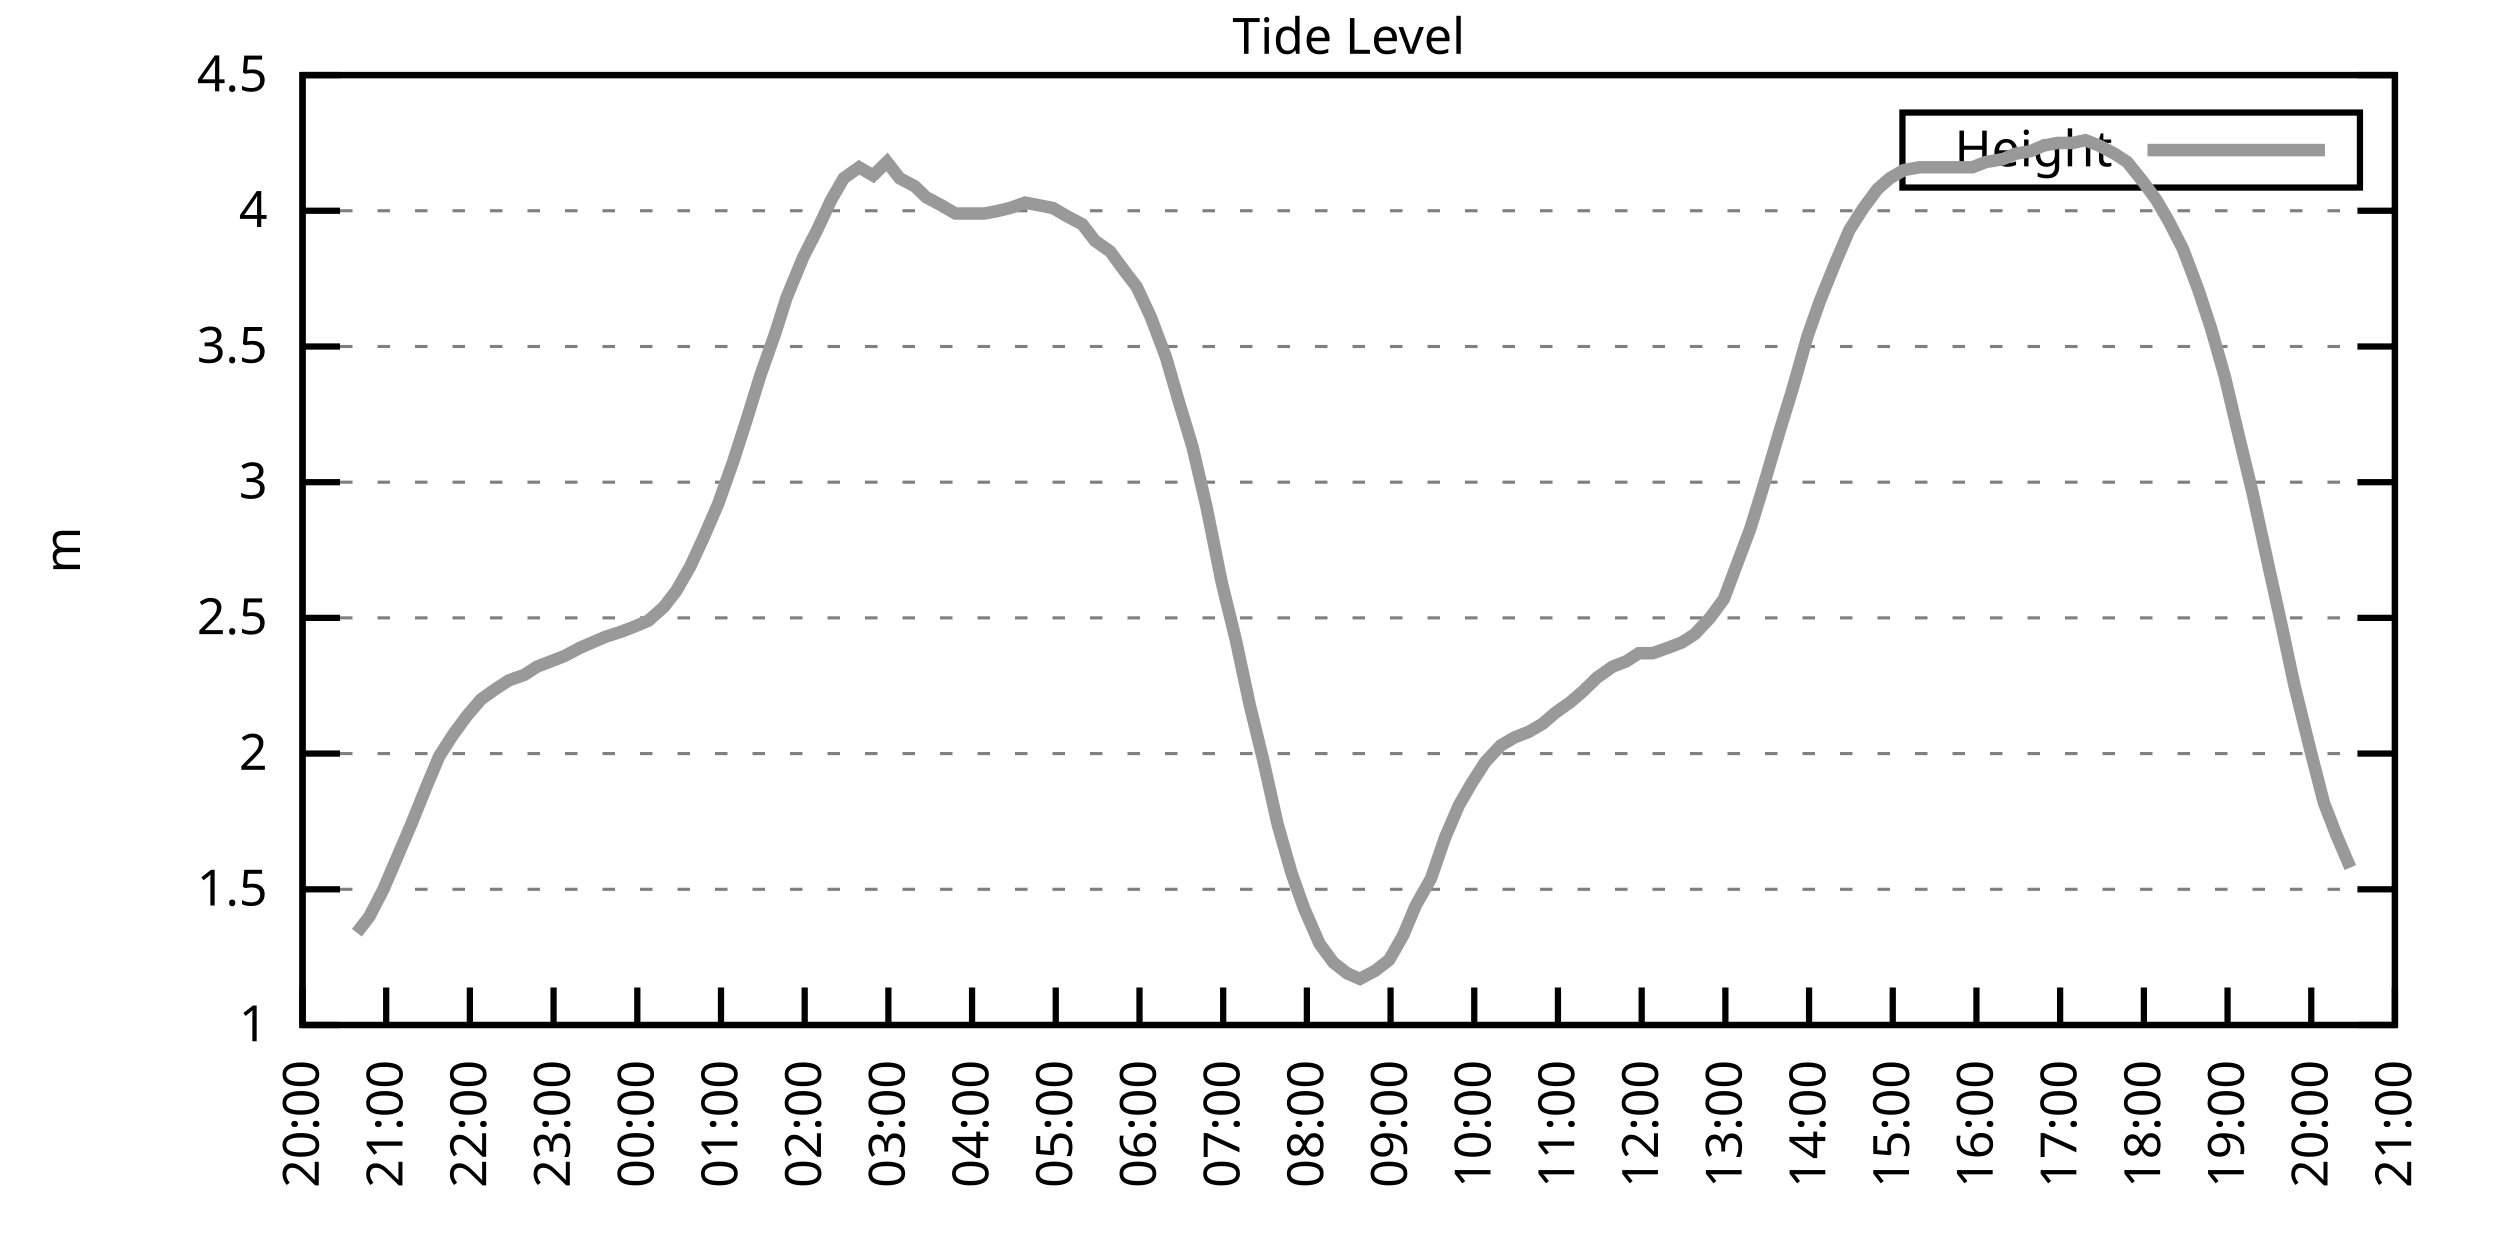
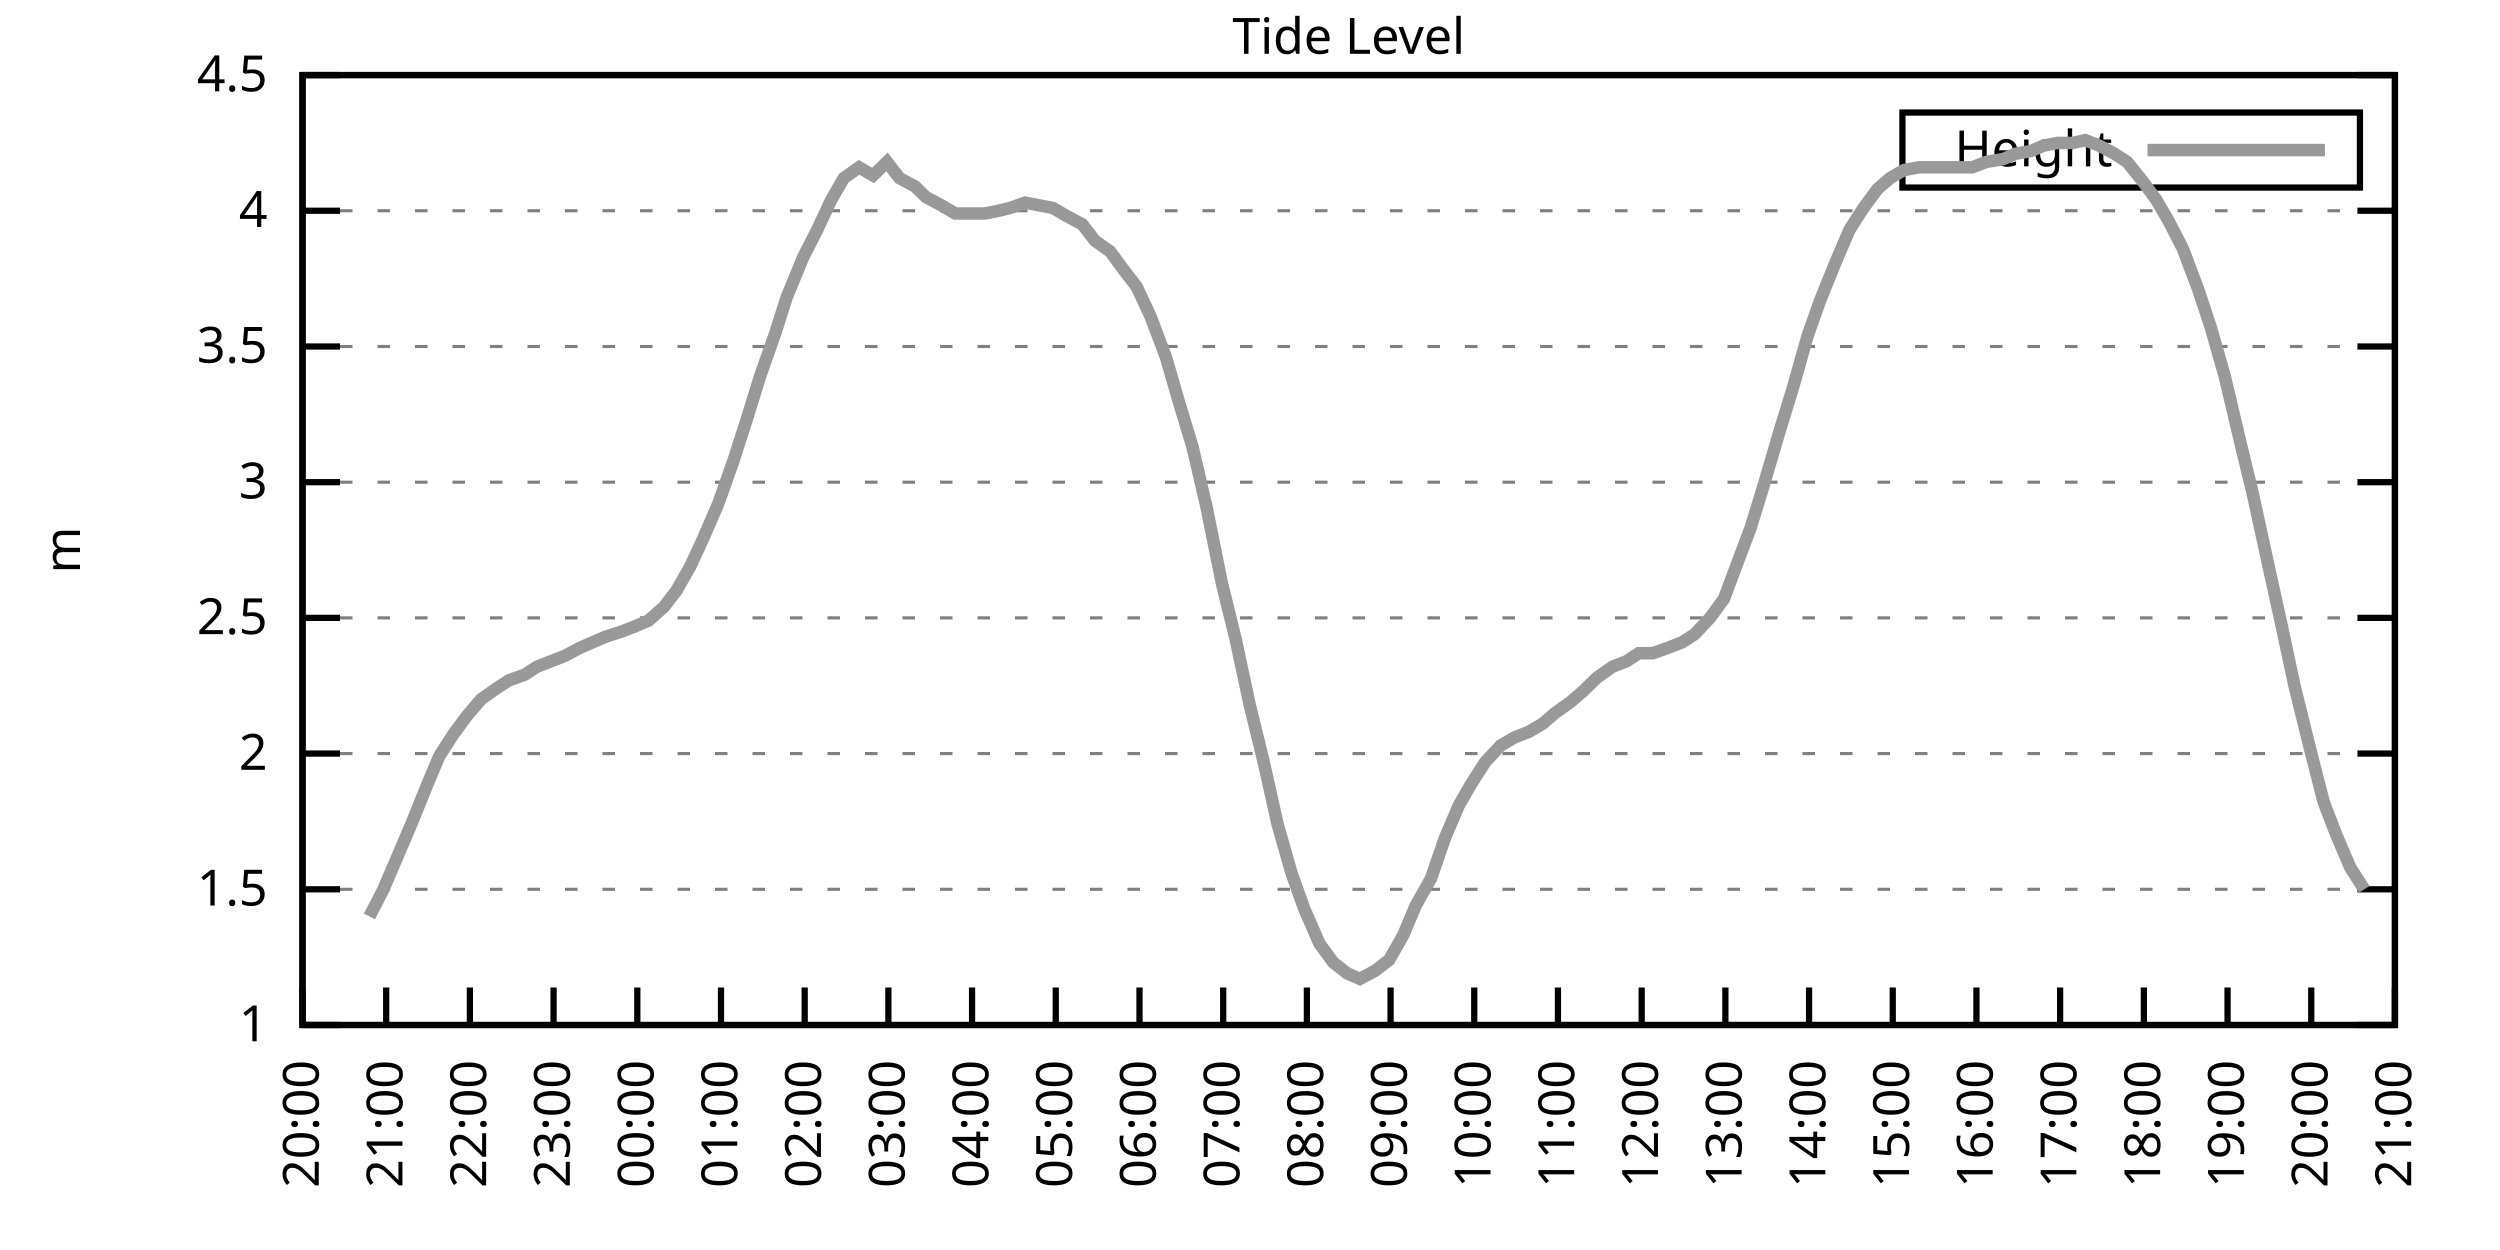
<svg xmlns="http://www.w3.org/2000/svg" xmlns:xlink="http://www.w3.org/1999/xlink" width="400" height="200" viewBox="0 0 400 200">
  <g id="gnuplot_canvas">
    <rect x="0" y="0" width="400" height="200" fill="none" />
    <defs>
      <circle id="gpDot" r="0.5" stroke-width="0.5" stroke="currentColor" />
      <path id="gpPt0" stroke-width="0.333" stroke="currentColor" d="M-1,0 h2 M0,-1 v2" />
      <path id="gpPt1" stroke-width="0.333" stroke="currentColor" d="M-1,-1 L1,1 M1,-1 L-1,1" />
      <path id="gpPt2" stroke-width="0.333" stroke="currentColor" d="M-1,0 L1,0 M0,-1 L0,1 M-1,-1 L1,1 M-1,1 L1,-1" />
      <rect id="gpPt3" stroke-width="0.333" stroke="currentColor" x="-1" y="-1" width="2" height="2" />
      <rect id="gpPt4" stroke-width="0.333" stroke="currentColor" fill="currentColor" x="-1" y="-1" width="2" height="2" />
      <circle id="gpPt5" stroke-width="0.333" stroke="currentColor" cx="0" cy="0" r="1" />
      <use xlink:href="#gpPt5" id="gpPt6" fill="currentColor" stroke="none" />
      <path id="gpPt7" stroke-width="0.333" stroke="currentColor" d="M0,-1.33 L-1.33,0.67 L1.33,0.67 z" />
      <use xlink:href="#gpPt7" id="gpPt8" fill="currentColor" stroke="none" />
      <use xlink:href="#gpPt7" id="gpPt9" stroke="currentColor" transform="rotate(180)" />
      <use xlink:href="#gpPt9" id="gpPt10" fill="currentColor" stroke="none" />
      <use xlink:href="#gpPt3" id="gpPt11" stroke="currentColor" transform="rotate(45)" />
      <use xlink:href="#gpPt11" id="gpPt12" fill="currentColor" stroke="none" />
      <path id="gpPt13" stroke-width="0.333" stroke="currentColor" d="M0,1.330 L1.265,0.411 L0.782,-1.067 L-0.782,-1.076 L-1.265,0.411 z" />
      <use xlink:href="#gpPt13" id="gpPt14" fill="currentColor" stroke="none" />
      <filter id="textbox" filterUnits="objectBoundingBox" x="0" y="0" height="1" width="1">
        <feFlood flood-color="white" flood-opacity="1" result="bgnd" />
        <feComposite in="SourceGraphic" in2="bgnd" operator="atop" />
      </filter>
      <filter id="greybox" filterUnits="objectBoundingBox" x="0" y="0" height="1" width="1">
        <feFlood flood-color="lightgrey" flood-opacity="1" result="grey" />
        <feComposite in="SourceGraphic" in2="grey" operator="atop" />
      </filter>
    </defs>
    <g fill="none" color="white" stroke="currentColor" stroke-width="1.00" stroke-linecap="butt" stroke-linejoin="miter">
</g>
    <g fill="none" color="black" stroke="currentColor" stroke-width="1.00" stroke-linecap="butt" stroke-linejoin="miter">
      <g stroke="none" shape-rendering="crispEdges">
        <polygon fill="rgb(255, 255, 255)" points="48.40,164.00 383.18,164.00 383.18,12.02 48.40,12.02 " />
      </g>
    </g>
    <g fill="none" color="black" stroke="currentColor" stroke-width="1.00" stroke-linecap="butt" stroke-linejoin="miter">
</g>
    <g fill="none" color="black" stroke="black" stroke-width="0.50" stroke-linecap="butt" stroke-linejoin="miter">
</g>
    <g fill="none" color="gray" stroke="currentColor" stroke-width="0.50" stroke-linecap="butt" stroke-linejoin="miter">
      <path stroke="gray" stroke-dasharray="2,4" class="gridline" d="M48.40,164.00 L383.19,164.00  " />
    </g>
    <g fill="none" color="gray" stroke="gray" stroke-width="1.00" stroke-linecap="butt" stroke-linejoin="miter">
</g>
    <g fill="none" color="black" stroke="currentColor" stroke-width="1.00" stroke-linecap="butt" stroke-linejoin="miter">
      <path stroke="black" d="M48.40,164.00 L54.40,164.00 M383.19,164.00 L377.19,164.00  " />
      <g transform="translate(42.80,166.60)" stroke="none" fill="black" font-family="Sans" font-size="8.00" text-anchor="end">
        <text>
          <tspan font-family="Sans"> 1</tspan>
        </text>
      </g>
    </g>
    <g fill="none" color="black" stroke="currentColor" stroke-width="1.00" stroke-linecap="butt" stroke-linejoin="miter">
</g>
    <g fill="none" color="black" stroke="black" stroke-width="0.50" stroke-linecap="butt" stroke-linejoin="miter">
</g>
    <g fill="none" color="gray" stroke="currentColor" stroke-width="0.50" stroke-linecap="butt" stroke-linejoin="miter">
      <path stroke="gray" stroke-dasharray="2,4" class="gridline" d="M48.40,142.29 L383.19,142.29  " />
    </g>
    <g fill="none" color="gray" stroke="gray" stroke-width="1.00" stroke-linecap="butt" stroke-linejoin="miter">
</g>
    <g fill="none" color="black" stroke="currentColor" stroke-width="1.00" stroke-linecap="butt" stroke-linejoin="miter">
      <path stroke="black" d="M48.40,142.29 L54.40,142.29 M383.19,142.29 L377.19,142.29  " />
      <g transform="translate(42.80,144.89)" stroke="none" fill="black" font-family="Sans" font-size="8.00" text-anchor="end">
        <text>
          <tspan font-family="Sans"> 1.5</tspan>
        </text>
      </g>
    </g>
    <g fill="none" color="black" stroke="currentColor" stroke-width="1.00" stroke-linecap="butt" stroke-linejoin="miter">
</g>
    <g fill="none" color="black" stroke="black" stroke-width="0.50" stroke-linecap="butt" stroke-linejoin="miter">
</g>
    <g fill="none" color="gray" stroke="currentColor" stroke-width="0.50" stroke-linecap="butt" stroke-linejoin="miter">
      <path stroke="gray" stroke-dasharray="2,4" class="gridline" d="M48.40,120.57 L383.19,120.57  " />
    </g>
    <g fill="none" color="gray" stroke="gray" stroke-width="1.00" stroke-linecap="butt" stroke-linejoin="miter">
</g>
    <g fill="none" color="black" stroke="currentColor" stroke-width="1.00" stroke-linecap="butt" stroke-linejoin="miter">
      <path stroke="black" d="M48.40,120.57 L54.40,120.57 M383.19,120.57 L377.19,120.57  " />
      <g transform="translate(42.80,123.17)" stroke="none" fill="black" font-family="Sans" font-size="8.00" text-anchor="end">
        <text>
          <tspan font-family="Sans"> 2</tspan>
        </text>
      </g>
    </g>
    <g fill="none" color="black" stroke="currentColor" stroke-width="1.00" stroke-linecap="butt" stroke-linejoin="miter">
</g>
    <g fill="none" color="black" stroke="black" stroke-width="0.50" stroke-linecap="butt" stroke-linejoin="miter">
</g>
    <g fill="none" color="gray" stroke="currentColor" stroke-width="0.50" stroke-linecap="butt" stroke-linejoin="miter">
      <path stroke="gray" stroke-dasharray="2,4" class="gridline" d="M48.40,98.86 L383.19,98.86  " />
    </g>
    <g fill="none" color="gray" stroke="gray" stroke-width="1.00" stroke-linecap="butt" stroke-linejoin="miter">
</g>
    <g fill="none" color="black" stroke="currentColor" stroke-width="1.00" stroke-linecap="butt" stroke-linejoin="miter">
      <path stroke="black" d="M48.40,98.86 L54.40,98.86 M383.19,98.86 L377.19,98.86  " />
      <g transform="translate(42.80,101.46)" stroke="none" fill="black" font-family="Sans" font-size="8.00" text-anchor="end">
        <text>
          <tspan font-family="Sans"> 2.5</tspan>
        </text>
      </g>
    </g>
    <g fill="none" color="black" stroke="currentColor" stroke-width="1.00" stroke-linecap="butt" stroke-linejoin="miter">
</g>
    <g fill="none" color="black" stroke="black" stroke-width="0.50" stroke-linecap="butt" stroke-linejoin="miter">
</g>
    <g fill="none" color="gray" stroke="currentColor" stroke-width="0.50" stroke-linecap="butt" stroke-linejoin="miter">
      <path stroke="gray" stroke-dasharray="2,4" class="gridline" d="M48.40,77.15 L383.19,77.15  " />
    </g>
    <g fill="none" color="gray" stroke="gray" stroke-width="1.00" stroke-linecap="butt" stroke-linejoin="miter">
</g>
    <g fill="none" color="black" stroke="currentColor" stroke-width="1.00" stroke-linecap="butt" stroke-linejoin="miter">
      <path stroke="black" d="M48.40,77.15 L54.40,77.15 M383.19,77.15 L377.19,77.15  " />
      <g transform="translate(42.80,79.75)" stroke="none" fill="black" font-family="Sans" font-size="8.00" text-anchor="end">
        <text>
          <tspan font-family="Sans"> 3</tspan>
        </text>
      </g>
    </g>
    <g fill="none" color="black" stroke="currentColor" stroke-width="1.00" stroke-linecap="butt" stroke-linejoin="miter">
</g>
    <g fill="none" color="black" stroke="black" stroke-width="0.50" stroke-linecap="butt" stroke-linejoin="miter">
</g>
    <g fill="none" color="gray" stroke="currentColor" stroke-width="0.50" stroke-linecap="butt" stroke-linejoin="miter">
      <path stroke="gray" stroke-dasharray="2,4" class="gridline" d="M48.40,55.44 L383.19,55.44  " />
    </g>
    <g fill="none" color="gray" stroke="gray" stroke-width="1.00" stroke-linecap="butt" stroke-linejoin="miter">
</g>
    <g fill="none" color="black" stroke="currentColor" stroke-width="1.00" stroke-linecap="butt" stroke-linejoin="miter">
      <path stroke="black" d="M48.40,55.44 L54.40,55.44 M383.19,55.44 L377.19,55.44  " />
      <g transform="translate(42.80,58.04)" stroke="none" fill="black" font-family="Sans" font-size="8.00" text-anchor="end">
        <text>
          <tspan font-family="Sans"> 3.5</tspan>
        </text>
      </g>
    </g>
    <g fill="none" color="black" stroke="currentColor" stroke-width="1.00" stroke-linecap="butt" stroke-linejoin="miter">
</g>
    <g fill="none" color="black" stroke="black" stroke-width="0.50" stroke-linecap="butt" stroke-linejoin="miter">
</g>
    <g fill="none" color="gray" stroke="currentColor" stroke-width="0.50" stroke-linecap="butt" stroke-linejoin="miter">
      <path stroke="gray" stroke-dasharray="2,4" class="gridline" d="M48.40,33.72 L383.19,33.72  " />
    </g>
    <g fill="none" color="gray" stroke="gray" stroke-width="1.00" stroke-linecap="butt" stroke-linejoin="miter">
</g>
    <g fill="none" color="black" stroke="currentColor" stroke-width="1.00" stroke-linecap="butt" stroke-linejoin="miter">
      <path stroke="black" d="M48.40,33.72 L54.40,33.72 M383.19,33.72 L377.19,33.72  " />
      <g transform="translate(42.80,36.32)" stroke="none" fill="black" font-family="Sans" font-size="8.00" text-anchor="end">
        <text>
          <tspan font-family="Sans"> 4</tspan>
        </text>
      </g>
    </g>
    <g fill="none" color="black" stroke="currentColor" stroke-width="1.00" stroke-linecap="butt" stroke-linejoin="miter">
</g>
    <g fill="none" color="black" stroke="black" stroke-width="0.50" stroke-linecap="butt" stroke-linejoin="miter">
</g>
    <g fill="none" color="gray" stroke="currentColor" stroke-width="0.50" stroke-linecap="butt" stroke-linejoin="miter">
      <path stroke="gray" stroke-dasharray="2,4" class="gridline" d="M48.40,12.01 L383.19,12.01  " />
    </g>
    <g fill="none" color="gray" stroke="gray" stroke-width="1.00" stroke-linecap="butt" stroke-linejoin="miter">
</g>
    <g fill="none" color="black" stroke="currentColor" stroke-width="1.00" stroke-linecap="butt" stroke-linejoin="miter">
      <path stroke="black" d="M48.40,12.01 L54.40,12.01 M383.19,12.01 L377.19,12.01  " />
      <g transform="translate(42.80,14.61)" stroke="none" fill="black" font-family="Sans" font-size="8.00" text-anchor="end">
        <text>
          <tspan font-family="Sans"> 4.5</tspan>
        </text>
      </g>
    </g>
    <g fill="none" color="black" stroke="currentColor" stroke-width="1.00" stroke-linecap="butt" stroke-linejoin="miter">
      <path stroke="black" d="M48.40,164.00 L48.40,158.00  " />
      <g transform="translate(51.00,169.60) rotate(270.00)" stroke="none" fill="black" font-family="Sans" font-size="8.00" text-anchor="end">
        <text>
          <tspan font-family="Sans">20:00</tspan>
        </text>
      </g>
    </g>
    <g fill="none" color="black" stroke="currentColor" stroke-width="1.00" stroke-linecap="butt" stroke-linejoin="miter">
      <path stroke="black" d="M61.79,164.00 L61.79,158.00  " />
      <g transform="translate(64.39,169.60) rotate(270.00)" stroke="none" fill="black" font-family="Sans" font-size="8.00" text-anchor="end">
        <text>
          <tspan font-family="Sans">21:00</tspan>
        </text>
      </g>
    </g>
    <g fill="none" color="black" stroke="currentColor" stroke-width="1.00" stroke-linecap="butt" stroke-linejoin="miter">
      <path stroke="black" d="M75.18,164.00 L75.18,158.00  " />
      <g transform="translate(77.78,169.60) rotate(270.00)" stroke="none" fill="black" font-family="Sans" font-size="8.00" text-anchor="end">
        <text>
          <tspan font-family="Sans">22:00</tspan>
        </text>
      </g>
    </g>
    <g fill="none" color="black" stroke="currentColor" stroke-width="1.00" stroke-linecap="butt" stroke-linejoin="miter">
      <path stroke="black" d="M88.57,164.00 L88.57,158.00  " />
      <g transform="translate(91.17,169.60) rotate(270.00)" stroke="none" fill="black" font-family="Sans" font-size="8.00" text-anchor="end">
        <text>
          <tspan font-family="Sans">23:00</tspan>
        </text>
      </g>
    </g>
    <g fill="none" color="black" stroke="currentColor" stroke-width="1.00" stroke-linecap="butt" stroke-linejoin="miter">
      <path stroke="black" d="M101.97,164.00 L101.97,158.00  " />
      <g transform="translate(104.57,169.60) rotate(270.00)" stroke="none" fill="black" font-family="Sans" font-size="8.00" text-anchor="end">
        <text>
          <tspan font-family="Sans">00:00</tspan>
        </text>
      </g>
    </g>
    <g fill="none" color="black" stroke="currentColor" stroke-width="1.00" stroke-linecap="butt" stroke-linejoin="miter">
      <path stroke="black" d="M115.36,164.00 L115.36,158.00  " />
      <g transform="translate(117.96,169.60) rotate(270.00)" stroke="none" fill="black" font-family="Sans" font-size="8.00" text-anchor="end">
        <text>
          <tspan font-family="Sans">01:00</tspan>
        </text>
      </g>
    </g>
    <g fill="none" color="black" stroke="currentColor" stroke-width="1.00" stroke-linecap="butt" stroke-linejoin="miter">
      <path stroke="black" d="M128.75,164.00 L128.75,158.00  " />
      <g transform="translate(131.35,169.60) rotate(270.00)" stroke="none" fill="black" font-family="Sans" font-size="8.00" text-anchor="end">
        <text>
          <tspan font-family="Sans">02:00</tspan>
        </text>
      </g>
    </g>
    <g fill="none" color="black" stroke="currentColor" stroke-width="1.00" stroke-linecap="butt" stroke-linejoin="miter">
      <path stroke="black" d="M142.14,164.00 L142.14,158.00  " />
      <g transform="translate(144.74,169.60) rotate(270.00)" stroke="none" fill="black" font-family="Sans" font-size="8.00" text-anchor="end">
        <text>
          <tspan font-family="Sans">03:00</tspan>
        </text>
      </g>
    </g>
    <g fill="none" color="black" stroke="currentColor" stroke-width="1.00" stroke-linecap="butt" stroke-linejoin="miter">
      <path stroke="black" d="M155.53,164.00 L155.53,158.00  " />
      <g transform="translate(158.13,169.60) rotate(270.00)" stroke="none" fill="black" font-family="Sans" font-size="8.00" text-anchor="end">
        <text>
          <tspan font-family="Sans">04:00</tspan>
        </text>
      </g>
    </g>
    <g fill="none" color="black" stroke="currentColor" stroke-width="1.00" stroke-linecap="butt" stroke-linejoin="miter">
      <path stroke="black" d="M168.92,164.00 L168.92,158.00  " />
      <g transform="translate(171.52,169.60) rotate(270.00)" stroke="none" fill="black" font-family="Sans" font-size="8.00" text-anchor="end">
        <text>
          <tspan font-family="Sans">05:00</tspan>
        </text>
      </g>
    </g>
    <g fill="none" color="black" stroke="currentColor" stroke-width="1.00" stroke-linecap="butt" stroke-linejoin="miter">
      <path stroke="black" d="M182.32,164.00 L182.32,158.00  " />
      <g transform="translate(184.92,169.60) rotate(270.00)" stroke="none" fill="black" font-family="Sans" font-size="8.00" text-anchor="end">
        <text>
          <tspan font-family="Sans">06:00</tspan>
        </text>
      </g>
    </g>
    <g fill="none" color="black" stroke="currentColor" stroke-width="1.00" stroke-linecap="butt" stroke-linejoin="miter">
      <path stroke="black" d="M195.71,164.00 L195.71,158.00  " />
      <g transform="translate(198.31,169.60) rotate(270.00)" stroke="none" fill="black" font-family="Sans" font-size="8.00" text-anchor="end">
        <text>
          <tspan font-family="Sans">07:00</tspan>
        </text>
      </g>
    </g>
    <g fill="none" color="black" stroke="currentColor" stroke-width="1.00" stroke-linecap="butt" stroke-linejoin="miter">
      <path stroke="black" d="M209.10,164.00 L209.10,158.00  " />
      <g transform="translate(211.70,169.60) rotate(270.00)" stroke="none" fill="black" font-family="Sans" font-size="8.00" text-anchor="end">
        <text>
          <tspan font-family="Sans">08:00</tspan>
        </text>
      </g>
    </g>
    <g fill="none" color="black" stroke="currentColor" stroke-width="1.00" stroke-linecap="butt" stroke-linejoin="miter">
      <path stroke="black" d="M222.49,164.00 L222.49,158.00  " />
      <g transform="translate(225.09,169.60) rotate(270.00)" stroke="none" fill="black" font-family="Sans" font-size="8.00" text-anchor="end">
        <text>
          <tspan font-family="Sans">09:00</tspan>
        </text>
      </g>
    </g>
    <g fill="none" color="black" stroke="currentColor" stroke-width="1.00" stroke-linecap="butt" stroke-linejoin="miter">
      <path stroke="black" d="M235.88,164.00 L235.88,158.00  " />
      <g transform="translate(238.48,169.60) rotate(270.00)" stroke="none" fill="black" font-family="Sans" font-size="8.00" text-anchor="end">
        <text>
          <tspan font-family="Sans">10:00</tspan>
        </text>
      </g>
    </g>
    <g fill="none" color="black" stroke="currentColor" stroke-width="1.00" stroke-linecap="butt" stroke-linejoin="miter">
      <path stroke="black" d="M249.27,164.00 L249.27,158.00  " />
      <g transform="translate(251.87,169.60) rotate(270.00)" stroke="none" fill="black" font-family="Sans" font-size="8.00" text-anchor="end">
        <text>
          <tspan font-family="Sans">11:00</tspan>
        </text>
      </g>
    </g>
    <g fill="none" color="black" stroke="currentColor" stroke-width="1.00" stroke-linecap="butt" stroke-linejoin="miter">
      <path stroke="black" d="M262.67,164.00 L262.67,158.00  " />
      <g transform="translate(265.27,169.60) rotate(270.00)" stroke="none" fill="black" font-family="Sans" font-size="8.00" text-anchor="end">
        <text>
          <tspan font-family="Sans">12:00</tspan>
        </text>
      </g>
    </g>
    <g fill="none" color="black" stroke="currentColor" stroke-width="1.00" stroke-linecap="butt" stroke-linejoin="miter">
      <path stroke="black" d="M276.06,164.00 L276.06,158.00  " />
      <g transform="translate(278.66,169.60) rotate(270.00)" stroke="none" fill="black" font-family="Sans" font-size="8.00" text-anchor="end">
        <text>
          <tspan font-family="Sans">13:00</tspan>
        </text>
      </g>
    </g>
    <g fill="none" color="black" stroke="currentColor" stroke-width="1.00" stroke-linecap="butt" stroke-linejoin="miter">
      <path stroke="black" d="M289.45,164.00 L289.45,158.00  " />
      <g transform="translate(292.05,169.60) rotate(270.00)" stroke="none" fill="black" font-family="Sans" font-size="8.00" text-anchor="end">
        <text>
          <tspan font-family="Sans">14:00</tspan>
        </text>
      </g>
    </g>
    <g fill="none" color="black" stroke="currentColor" stroke-width="1.00" stroke-linecap="butt" stroke-linejoin="miter">
      <path stroke="black" d="M302.84,164.00 L302.84,158.00  " />
      <g transform="translate(305.44,169.60) rotate(270.00)" stroke="none" fill="black" font-family="Sans" font-size="8.00" text-anchor="end">
        <text>
          <tspan font-family="Sans">15:00</tspan>
        </text>
      </g>
    </g>
    <g fill="none" color="black" stroke="currentColor" stroke-width="1.00" stroke-linecap="butt" stroke-linejoin="miter">
      <path stroke="black" d="M316.23,164.00 L316.23,158.00  " />
      <g transform="translate(318.83,169.60) rotate(270.00)" stroke="none" fill="black" font-family="Sans" font-size="8.00" text-anchor="end">
        <text>
          <tspan font-family="Sans">16:00</tspan>
        </text>
      </g>
    </g>
    <g fill="none" color="black" stroke="currentColor" stroke-width="1.00" stroke-linecap="butt" stroke-linejoin="miter">
      <path stroke="black" d="M329.62,164.00 L329.62,158.00  " />
      <g transform="translate(332.22,169.60) rotate(270.00)" stroke="none" fill="black" font-family="Sans" font-size="8.00" text-anchor="end">
        <text>
          <tspan font-family="Sans">17:00</tspan>
        </text>
      </g>
    </g>
    <g fill="none" color="black" stroke="currentColor" stroke-width="1.00" stroke-linecap="butt" stroke-linejoin="miter">
      <path stroke="black" d="M343.02,164.00 L343.02,158.00  " />
      <g transform="translate(345.62,169.60) rotate(270.00)" stroke="none" fill="black" font-family="Sans" font-size="8.00" text-anchor="end">
        <text>
          <tspan font-family="Sans">18:00</tspan>
        </text>
      </g>
    </g>
    <g fill="none" color="black" stroke="currentColor" stroke-width="1.00" stroke-linecap="butt" stroke-linejoin="miter">
      <path stroke="black" d="M356.41,164.00 L356.41,158.00  " />
      <g transform="translate(359.01,169.60) rotate(270.00)" stroke="none" fill="black" font-family="Sans" font-size="8.00" text-anchor="end">
        <text>
          <tspan font-family="Sans">19:00</tspan>
        </text>
      </g>
    </g>
    <g fill="none" color="black" stroke="currentColor" stroke-width="1.00" stroke-linecap="butt" stroke-linejoin="miter">
      <path stroke="black" d="M369.80,164.00 L369.80,158.00  " />
      <g transform="translate(372.40,169.60) rotate(270.00)" stroke="none" fill="black" font-family="Sans" font-size="8.00" text-anchor="end">
        <text>
          <tspan font-family="Sans">20:00</tspan>
        </text>
      </g>
    </g>
    <g fill="none" color="black" stroke="currentColor" stroke-width="1.00" stroke-linecap="butt" stroke-linejoin="miter">
      <path stroke="black" d="M383.19,164.00 L383.19,158.00  " />
      <g transform="translate(385.79,169.60) rotate(270.00)" stroke="none" fill="black" font-family="Sans" font-size="8.00" text-anchor="end">
        <text>
          <tspan font-family="Sans">21:00</tspan>
        </text>
      </g>
    </g>
    <g fill="none" color="black" stroke="currentColor" stroke-width="1.00" stroke-linecap="butt" stroke-linejoin="miter">
</g>
    <g fill="none" color="black" stroke="currentColor" stroke-width="1.00" stroke-linecap="butt" stroke-linejoin="miter">
      <path stroke="black" d="M48.40,12.01 L48.40,164.00 L383.19,164.00 L383.19,12.01 L48.40,12.01 Z  " />
    </g>
    <g fill="none" color="black" stroke="currentColor" stroke-width="1.00" stroke-linecap="butt" stroke-linejoin="miter">
</g>
    <g fill="none" color="black" stroke="currentColor" stroke-width="1.00" stroke-linecap="butt" stroke-linejoin="miter">
      <path stroke="black" d="M304.39,30.01 L304.39,18.01 L377.59,18.01 L377.59,30.01 L304.39,30.01 Z  " />
    </g>
    <g id="Tide_level_plot_1">
      <g fill="none" color="white" stroke="black" stroke-width="2.00" stroke-linecap="butt" stroke-linejoin="miter">
</g>
      <g fill="none" color="black" stroke="currentColor" stroke-width="2.00" stroke-linecap="butt" stroke-linejoin="miter">
        <g transform="translate(337.99,26.61)" stroke="none" fill="black" font-family="Sans" font-size="8.00" text-anchor="end">
          <text>
            <tspan font-family="Sans">Height</tspan>
          </text>
        </g>
      </g>
      <g fill="none" color="black" stroke="currentColor" stroke-width="2.00" stroke-linecap="butt" stroke-linejoin="miter">
-         <path stroke="rgb(153, 153, 153)" d="M343.59,24.01 L371.99,24.01 M57.10,149.24 L59.11,146.63 L61.35,142.29 L63.58,137.08 L65.81,131.86 L68.26,125.79   L70.27,121.01 L72.50,117.53 L74.74,114.49 L76.97,111.89 L79.42,110.15 L81.43,108.85 L83.89,107.98 L85.90,106.68   L88.13,105.81 L90.36,104.94 L92.82,103.64 L94.82,102.77 L96.83,101.90 L99.51,101.03 L101.74,100.16 L103.75,99.30   L106.21,97.12 L108.22,94.52 L110.45,90.61 L112.46,86.27 L114.91,80.62 L117.37,73.67 L119.60,66.73 L121.61,60.21   L124.06,53.26 L125.85,47.62 L128.53,41.11 L130.76,36.76 L132.99,31.99 L135.00,28.51 L137.45,26.77 L139.69,28.08   L141.92,25.91 L143.93,28.51 L146.38,29.81 L148.17,31.55 L150.62,32.85 L152.85,34.16 L155.31,34.16 L157.54,34.16   L159.77,33.72 L161.56,33.29 L164.01,32.42 L166.25,32.85 L168.48,33.29 L170.71,34.59 L173.17,35.89 L175.17,38.50   L177.63,40.24 L179.86,43.28 L181.87,45.88 L184.10,50.66 L186.56,57.17 L188.57,64.12 L190.80,71.50 L193.03,81.06   L195.48,93.22 L197.72,102.34 L199.95,112.76 L202.18,121.88 L204.41,131.86 L206.64,139.68 L208.65,145.33 L211.11,150.97   L213.34,154.01 L215.57,155.75 L217.58,156.62 L220.04,155.31 L222.27,153.58 L224.50,149.67 L226.51,144.89 L228.96,140.55   L231.20,134.04 L233.43,128.83 L235.44,125.35 L237.67,121.88 L240.12,119.27 L242.36,117.97 L244.59,117.10 L246.82,115.80   L248.83,114.06 L251.28,112.32 L253.29,110.59 L255.52,108.42 L257.98,106.68 L260.21,105.81 L262.22,104.51 L264.45,104.51   L266.91,103.64 L269.14,102.77 L271.15,101.47 L273.60,98.86 L275.83,95.82 L277.62,91.04 L280.07,84.53 L282.08,78.02   L284.76,68.90 L286.77,62.38 L289.23,53.70 L291.23,48.05 L293.69,41.97 L295.92,36.76 L298.15,33.29 L300.39,30.25   L302.39,28.51 L304.63,27.21 L307.08,26.77 L309.31,26.77 L311.54,26.77 L313.55,26.77 L315.56,26.77 L317.79,25.91   L320.47,25.47 L322.48,24.60 L324.94,24.17 L326.95,23.30 L329.18,22.87 L331.63,22.87 L333.64,22.43 L335.87,23.30   L338.33,24.60 L340.34,25.91 L342.79,28.95 L345.02,31.99 L347.03,35.46 L349.26,39.80 L351.72,46.32 L353.73,52.40   L355.96,60.21 L358.42,70.63 L360.42,78.89 L362.88,90.18 L364.89,99.30 L367.12,109.72 L369.58,119.71 L371.81,128.39   L373.82,133.60 L376.05,138.81  " />
+         <path stroke="rgb(153, 153, 153)" d="M343.59,24.01 L371.99,24.01 M59.11,146.63 L61.35,142.29 L63.58,137.08 L65.81,131.86 L68.26,125.79 L70.27,121.01   L72.50,117.53 L74.74,114.49 L76.97,111.89 L79.42,110.15 L81.43,108.85 L83.89,107.98 L85.90,106.68 L88.13,105.81   L90.36,104.94 L92.82,103.64 L94.82,102.77 L96.83,101.90 L99.51,101.03 L101.74,100.16 L103.75,99.30 L106.21,97.12   L108.22,94.52 L110.45,90.61 L112.46,86.27 L114.91,80.62 L117.37,73.67 L119.60,66.73 L121.61,60.21 L124.06,53.26   L125.85,47.62 L128.53,41.11 L130.76,36.76 L132.99,31.99 L135.00,28.51 L137.45,26.77 L139.69,28.08 L141.92,25.91   L143.93,28.51 L146.38,29.81 L148.17,31.55 L150.62,32.85 L152.85,34.16 L155.31,34.16 L157.54,34.16 L159.77,33.72   L161.56,33.29 L164.01,32.42 L166.25,32.85 L168.48,33.29 L170.71,34.59 L173.17,35.89 L175.17,38.50 L177.63,40.24   L179.86,43.28 L181.87,45.88 L184.10,50.66 L186.56,57.17 L188.57,64.12 L190.80,71.50 L193.03,81.06 L195.48,93.22   L197.72,102.34 L199.95,112.76 L202.18,121.88 L204.41,131.86 L206.64,139.68 L208.65,145.33 L211.11,150.97 L213.34,154.01   L215.57,155.75 L217.58,156.62 L220.04,155.31 L222.27,153.58 L224.50,149.67 L226.51,144.89 L228.96,140.55 L231.20,134.04   L233.43,128.83 L235.44,125.35 L237.67,121.88 L240.12,119.27 L242.36,117.97 L244.59,117.10 L246.82,115.80 L248.83,114.06   L251.28,112.32 L253.29,110.59 L255.52,108.42 L257.98,106.68 L260.21,105.81 L262.22,104.51 L264.45,104.51 L266.91,103.64   L269.14,102.77 L271.15,101.47 L273.60,98.86 L275.83,95.82 L277.62,91.04 L280.07,84.53 L282.08,78.02 L284.76,68.90   L286.77,62.38 L289.23,53.70 L291.23,48.05 L293.69,41.97 L295.92,36.76 L298.15,33.29 L300.39,30.25 L302.39,28.51   L304.63,27.21 L307.08,26.77 L309.31,26.77 L311.54,26.77 L313.55,26.77 L315.56,26.77 L317.79,25.91 L320.47,25.47   L322.48,24.60 L324.94,24.17 L326.95,23.30 L329.18,22.87 L331.63,22.87 L333.64,22.43 L335.87,23.30 L338.33,24.60   L340.34,25.91 L342.79,28.95 L345.02,31.99 L347.03,35.46 L349.26,39.80 L351.72,46.32 L353.73,52.40 L355.96,60.21   L358.42,70.63 L360.42,78.89 L362.88,90.18 L364.89,99.30 L367.12,109.72 L369.58,119.71 L371.81,128.39 L373.82,133.60   L376.05,138.81 L378.28,142.29  " />
      </g>
    </g>
    <g fill="none" color="black" stroke="currentColor" stroke-width="2.00" stroke-linecap="butt" stroke-linejoin="miter">
</g>
    <g fill="none" color="black" stroke="black" stroke-width="1.00" stroke-linecap="butt" stroke-linejoin="miter">
</g>
    <g fill="none" color="black" stroke="currentColor" stroke-width="1.00" stroke-linecap="butt" stroke-linejoin="miter">
      <path stroke="black" d="M48.40,12.01 L48.40,164.00 L383.19,164.00 L383.19,12.01 L48.40,12.01 Z  " />
      <g transform="translate(12.80,88.01) rotate(270.00)" stroke="none" fill="black" font-family="Sans" font-size="8.00" text-anchor="middle">
        <text>
          <tspan font-family="Sans">m</tspan>
        </text>
      </g>
    </g>
    <g fill="none" color="black" stroke="currentColor" stroke-width="1.00" stroke-linecap="butt" stroke-linejoin="miter">
</g>
    <g fill="none" color="black" stroke="currentColor" stroke-width="1.00" stroke-linecap="butt" stroke-linejoin="miter">
      <g transform="translate(215.79,8.61)" stroke="none" fill="black" font-family="Sans" font-size="8.00" text-anchor="middle">
        <text>
          <tspan font-family="Sans">Tide Level</tspan>
        </text>
      </g>
    </g>
    <g fill="none" color="black" stroke="currentColor" stroke-width="1.00" stroke-linecap="butt" stroke-linejoin="miter">
</g>
  </g>
</svg>
